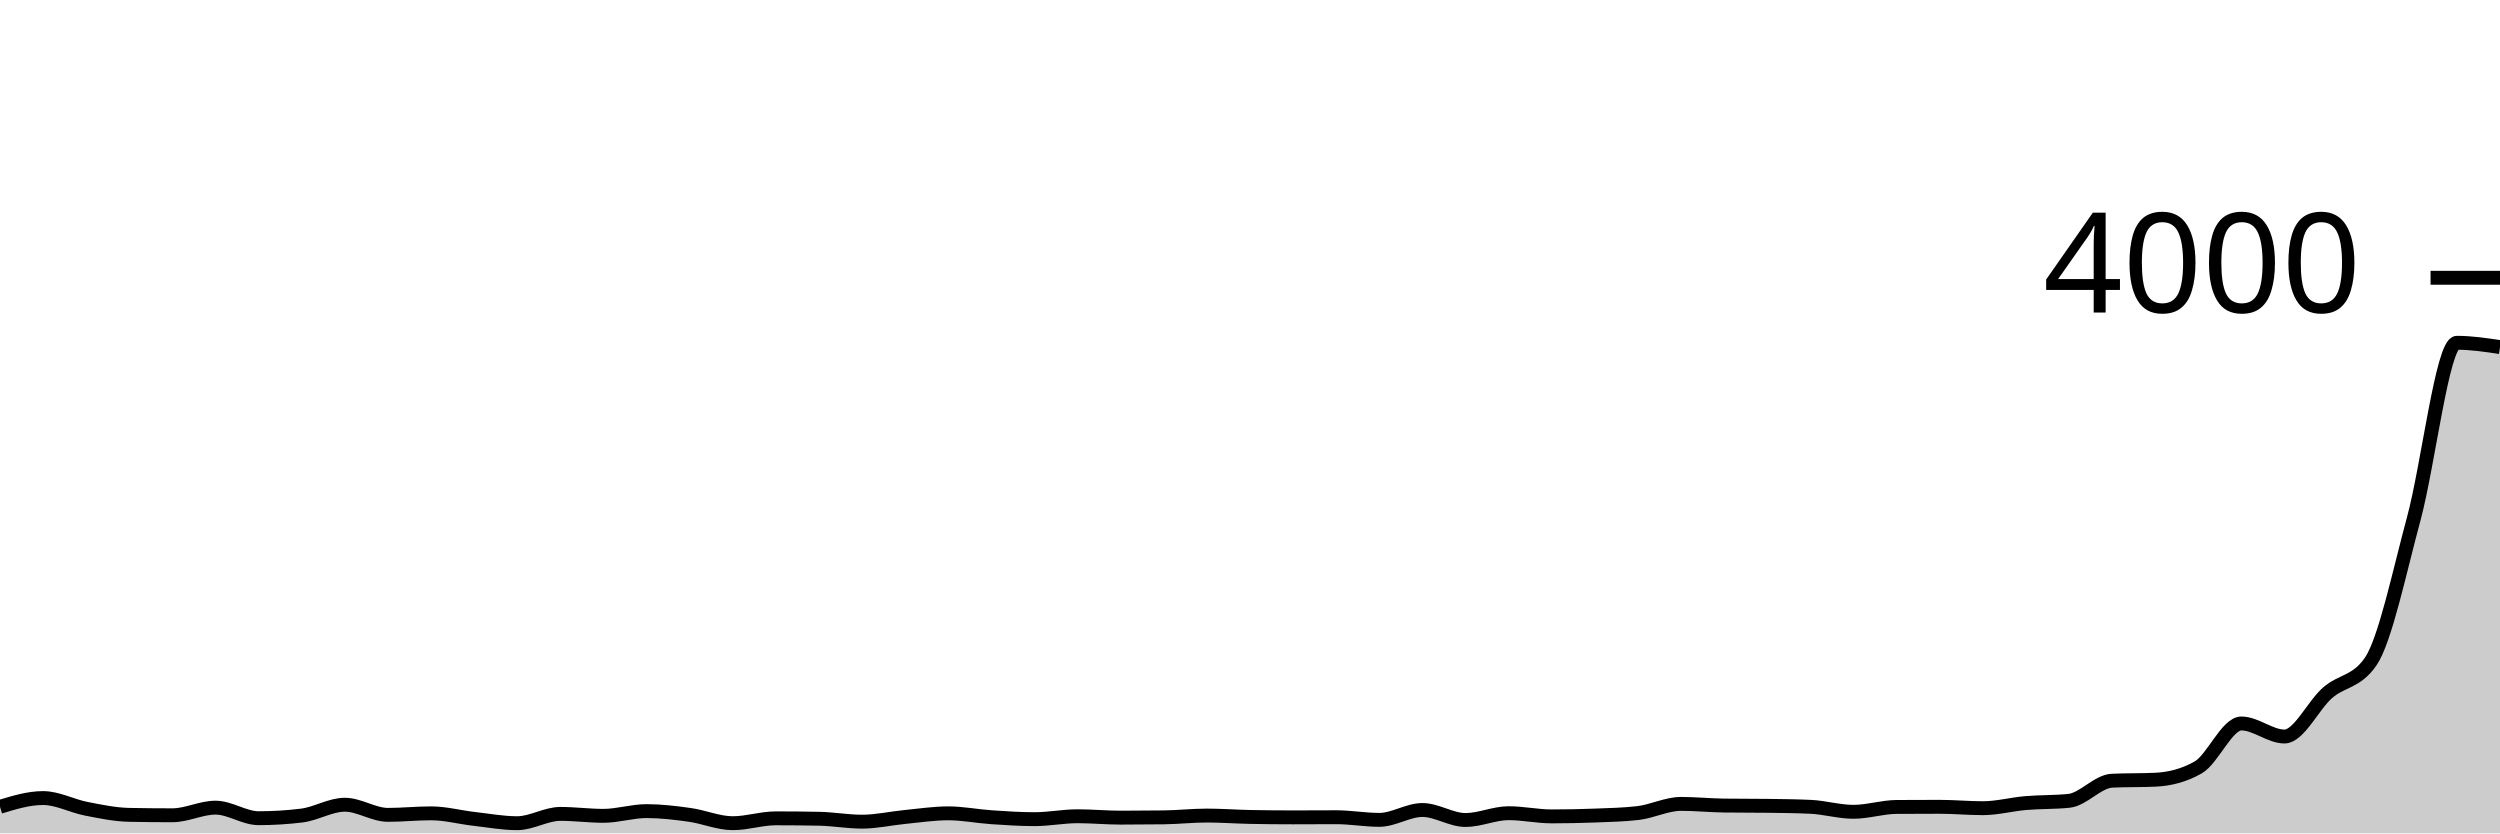
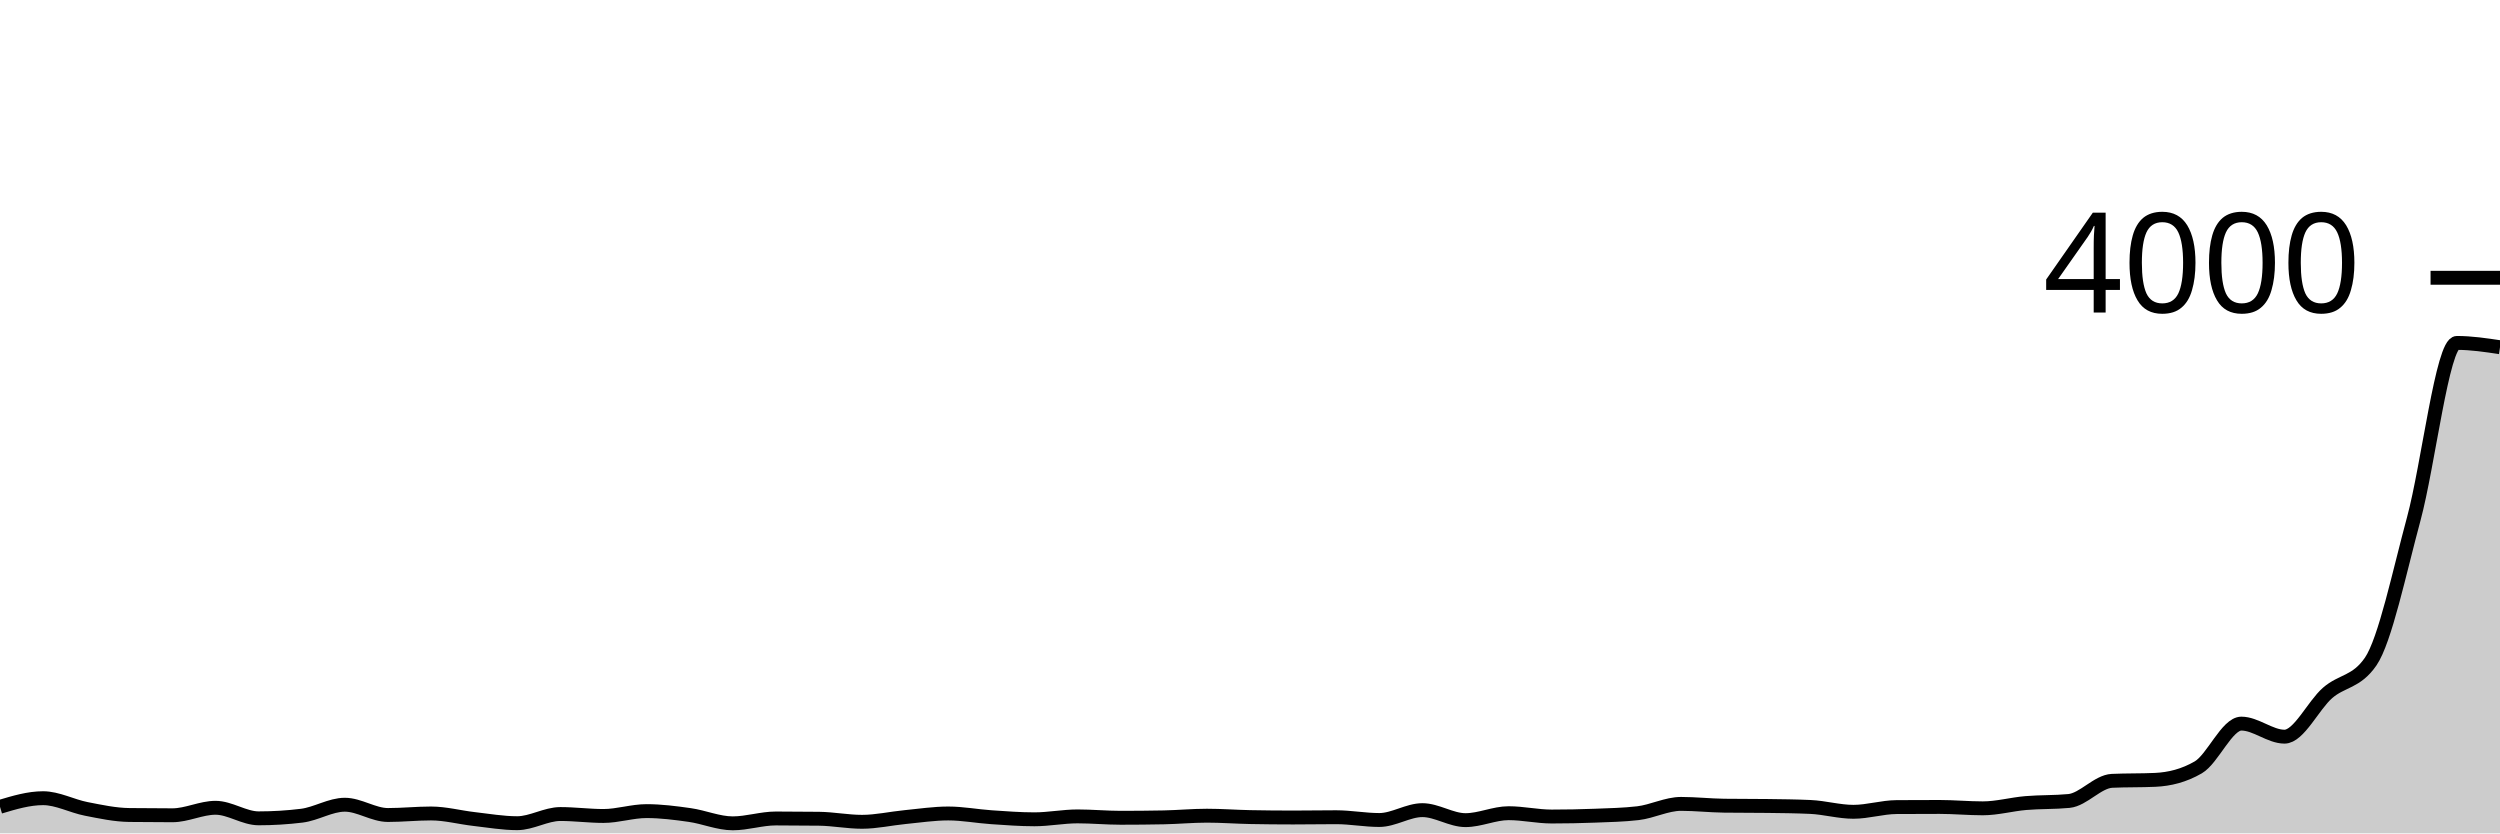
<svg xmlns="http://www.w3.org/2000/svg" viewBox="0 0 180 60">
  <g transform="translate(0,20)">
-     <path class="area" fill="rgba(0, 0, 0, 0.2)" d="M0,38.09C1.034,37.775,2.069,37.46,3.103,37.46C4.138,37.46,5.172,38.028,6.207,38.23C7.241,38.432,8.276,38.65,9.31,38.67C10.345,38.69,11.379,38.7,12.414,38.7C13.448,38.7,14.483,38.15,15.517,38.15C16.552,38.15,17.586,38.91,18.621,38.91C19.655,38.91,20.69,38.847,21.724,38.72C22.759,38.593,23.793,37.94,24.828,37.94C25.862,37.94,26.897,38.67,27.931,38.67C28.966,38.67,30,38.56,31.034,38.56C32.069,38.56,33.103,38.842,34.138,38.96C35.172,39.078,36.207,39.27,37.241,39.27C38.276,39.27,39.31,38.6,40.345,38.6C41.379,38.6,42.414,38.74,43.448,38.74C44.483,38.74,45.517,38.4,46.552,38.4C47.586,38.4,48.621,38.525,49.655,38.67C50.69,38.815,51.724,39.27,52.759,39.27C53.793,39.27,54.828,38.92,55.862,38.92C56.897,38.92,57.931,38.93,58.966,38.95C60,38.97,61.034,39.16,62.069,39.16C63.103,39.16,64.138,38.92,65.172,38.82C66.207,38.72,67.241,38.56,68.276,38.56C69.31,38.56,70.345,38.77,71.379,38.84C72.414,38.91,73.448,38.98,74.483,38.98C75.517,38.98,76.552,38.77,77.586,38.77C78.621,38.77,79.655,38.87,80.69,38.87C81.724,38.87,82.759,38.863,83.793,38.85C84.828,38.837,85.862,38.72,86.897,38.72C87.931,38.72,88.966,38.8,90,38.82C91.034,38.84,92.069,38.85,93.103,38.85C94.138,38.85,95.172,38.84,96.207,38.84C97.241,38.84,98.276,39.03,99.31,39.03C100.345,39.03,101.379,38.32,102.414,38.32C103.448,38.32,104.483,39.04,105.517,39.04C106.552,39.04,107.586,38.55,108.621,38.55C109.655,38.55,110.69,38.78,111.724,38.78C112.759,38.78,113.793,38.76,114.828,38.72C115.862,38.68,116.897,38.66,117.931,38.54C118.966,38.42,120,37.88,121.034,37.88C122.069,37.88,123.103,37.987,124.138,38C125.172,38.013,126.207,38.007,127.241,38.02C128.276,38.033,129.31,38.043,130.345,38.09C131.379,38.137,132.414,38.45,133.448,38.45C134.483,38.45,135.517,38.107,136.552,38.1C137.586,38.093,138.621,38.09,139.655,38.09C140.69,38.09,141.724,38.19,142.759,38.19C143.793,38.19,144.828,37.908,145.862,37.82C146.897,37.732,147.931,37.767,148.966,37.66C150,37.553,151.034,36.257,152.069,36.21C153.103,36.163,154.138,36.187,155.172,36.14C156.207,36.093,157.241,35.843,158.276,35.25C159.31,34.657,160.345,32.09,161.379,32.09C162.414,32.09,163.448,33.03,164.483,33.03C165.517,33.03,166.552,30.78,167.586,29.88C168.621,28.98,169.655,29.13,170.69,27.63C171.724,26.13,172.759,21.165,173.793,17.34C174.828,13.515,175.862,4.68,176.897,4.68C177.931,4.68,178.966,4.835,180,4.99L180,40C178.966,40,177.931,40,176.897,40C175.862,40,174.828,40,173.793,40C172.759,40,171.724,40,170.69,40C169.655,40,168.621,40,167.586,40C166.552,40,165.517,40,164.483,40C163.448,40,162.414,40,161.379,40C160.345,40,159.31,40,158.276,40C157.241,40,156.207,40,155.172,40C154.138,40,153.103,40,152.069,40C151.034,40,150,40,148.966,40C147.931,40,146.897,40,145.862,40C144.828,40,143.793,40,142.759,40C141.724,40,140.69,40,139.655,40C138.621,40,137.586,40,136.552,40C135.517,40,134.483,40,133.448,40C132.414,40,131.379,40,130.345,40C129.31,40,128.276,40,127.241,40C126.207,40,125.172,40,124.138,40C123.103,40,122.069,40,121.034,40C120,40,118.966,40,117.931,40C116.897,40,115.862,40,114.828,40C113.793,40,112.759,40,111.724,40C110.69,40,109.655,40,108.621,40C107.586,40,106.552,40,105.517,40C104.483,40,103.448,40,102.414,40C101.379,40,100.345,40,99.31,40C98.276,40,97.241,40,96.207,40C95.172,40,94.138,40,93.103,40C92.069,40,91.034,40,90,40C88.966,40,87.931,40,86.897,40C85.862,40,84.828,40,83.793,40C82.759,40,81.724,40,80.69,40C79.655,40,78.621,40,77.586,40C76.552,40,75.517,40,74.483,40C73.448,40,72.414,40,71.379,40C70.345,40,69.31,40,68.276,40C67.241,40,66.207,40,65.172,40C64.138,40,63.103,40,62.069,40C61.034,40,60,40,58.966,40C57.931,40,56.897,40,55.862,40C54.828,40,53.793,40,52.759,40C51.724,40,50.69,40,49.655,40C48.621,40,47.586,40,46.552,40C45.517,40,44.483,40,43.448,40C42.414,40,41.379,40,40.345,40C39.31,40,38.276,40,37.241,40C36.207,40,35.172,40,34.138,40C33.103,40,32.069,40,31.034,40C30,40,28.966,40,27.931,40C26.897,40,25.862,40,24.828,40C23.793,40,22.759,40,21.724,40C20.69,40,19.655,40,18.621,40C17.586,40,16.552,40,15.517,40C14.483,40,13.448,40,12.414,40C11.379,40,10.345,40,9.31,40C8.276,40,7.241,40,6.207,40C5.172,40,4.138,40,3.103,40C2.069,40,1.034,40,0,40Z" />
-     <path class="line" stroke="black" fill="none" d="M0,38.09C1.034,37.775,2.069,37.46,3.103,37.46C4.138,37.46,5.172,38.028,6.207,38.23C7.241,38.432,8.276,38.65,9.31,38.67C10.345,38.69,11.379,38.7,12.414,38.7C13.448,38.7,14.483,38.15,15.517,38.15C16.552,38.15,17.586,38.91,18.621,38.91C19.655,38.91,20.69,38.847,21.724,38.72C22.759,38.593,23.793,37.94,24.828,37.94C25.862,37.94,26.897,38.67,27.931,38.67C28.966,38.67,30,38.56,31.034,38.56C32.069,38.56,33.103,38.842,34.138,38.96C35.172,39.078,36.207,39.27,37.241,39.27C38.276,39.27,39.31,38.6,40.345,38.6C41.379,38.6,42.414,38.74,43.448,38.74C44.483,38.74,45.517,38.4,46.552,38.4C47.586,38.4,48.621,38.525,49.655,38.67C50.69,38.815,51.724,39.27,52.759,39.27C53.793,39.27,54.828,38.92,55.862,38.92C56.897,38.92,57.931,38.93,58.966,38.95C60,38.97,61.034,39.16,62.069,39.16C63.103,39.16,64.138,38.92,65.172,38.82C66.207,38.72,67.241,38.56,68.276,38.56C69.31,38.56,70.345,38.77,71.379,38.84C72.414,38.91,73.448,38.98,74.483,38.98C75.517,38.98,76.552,38.77,77.586,38.77C78.621,38.77,79.655,38.87,80.69,38.87C81.724,38.87,82.759,38.863,83.793,38.85C84.828,38.837,85.862,38.72,86.897,38.72C87.931,38.72,88.966,38.8,90,38.82C91.034,38.84,92.069,38.85,93.103,38.85C94.138,38.85,95.172,38.84,96.207,38.84C97.241,38.84,98.276,39.03,99.31,39.03C100.345,39.03,101.379,38.32,102.414,38.32C103.448,38.32,104.483,39.04,105.517,39.04C106.552,39.04,107.586,38.55,108.621,38.55C109.655,38.55,110.69,38.78,111.724,38.78C112.759,38.78,113.793,38.76,114.828,38.72C115.862,38.68,116.897,38.66,117.931,38.54C118.966,38.42,120,37.88,121.034,37.88C122.069,37.88,123.103,37.987,124.138,38C125.172,38.013,126.207,38.007,127.241,38.02C128.276,38.033,129.31,38.043,130.345,38.09C131.379,38.137,132.414,38.45,133.448,38.45C134.483,38.45,135.517,38.107,136.552,38.1C137.586,38.093,138.621,38.09,139.655,38.09C140.69,38.09,141.724,38.19,142.759,38.19C143.793,38.19,144.828,37.908,145.862,37.82C146.897,37.732,147.931,37.767,148.966,37.66C150,37.553,151.034,36.257,152.069,36.21C153.103,36.163,154.138,36.187,155.172,36.14C156.207,36.093,157.241,35.843,158.276,35.25C159.31,34.657,160.345,32.09,161.379,32.09C162.414,32.09,163.448,33.03,164.483,33.03C165.517,33.03,166.552,30.78,167.586,29.88C168.621,28.98,169.655,29.13,170.69,27.63C171.724,26.13,172.759,21.165,173.793,17.34C174.828,13.515,175.862,4.68,176.897,4.68C177.931,4.68,178.966,4.835,180,4.99" />
+     <path class="area" fill="rgba(0, 0, 0, 0.2)" d="M0,38.09C1.034,37.78,2.069,37.47,3.103,37.47C4.138,37.47,5.172,38.038,6.207,38.24C7.241,38.442,8.276,38.667,9.31,38.68C10.345,38.693,11.379,38.7,12.414,38.7C13.448,38.7,14.483,38.16,15.517,38.16C16.552,38.16,17.586,38.92,18.621,38.92C19.655,38.92,20.69,38.857,21.724,38.73C22.759,38.603,23.793,37.94,24.828,37.94C25.862,37.94,26.897,38.68,27.931,38.68C28.966,38.68,30,38.57,31.034,38.57C32.069,38.57,33.103,38.853,34.138,38.97C35.172,39.087,36.207,39.27,37.241,39.27C38.276,39.27,39.31,38.61,40.345,38.61C41.379,38.61,42.414,38.75,43.448,38.75C44.483,38.75,45.517,38.4,46.552,38.4C47.586,38.4,48.621,38.533,49.655,38.68C50.69,38.827,51.724,39.28,52.759,39.28C53.793,39.28,54.828,38.93,55.862,38.93C56.897,38.93,57.931,38.937,58.966,38.95C60,38.963,61.034,39.17,62.069,39.17C63.103,39.17,64.138,38.93,65.172,38.83C66.207,38.73,67.241,38.57,68.276,38.57C69.31,38.57,70.345,38.77,71.379,38.84C72.414,38.91,73.448,38.99,74.483,38.99C75.517,38.99,76.552,38.78,77.586,38.78C78.621,38.78,79.655,38.88,80.69,38.88C81.724,38.88,82.759,38.87,83.793,38.85C84.828,38.83,85.862,38.73,86.897,38.73C87.931,38.73,88.966,38.81,90,38.83C91.034,38.85,92.069,38.86,93.103,38.86C94.138,38.86,95.172,38.84,96.207,38.84C97.241,38.84,98.276,39.04,99.31,39.04C100.345,39.04,101.379,38.33,102.414,38.33C103.448,38.33,104.483,39.05,105.517,39.05C106.552,39.05,107.586,38.55,108.621,38.55C109.655,38.55,110.69,38.79,111.724,38.79C112.759,38.79,113.793,38.77,114.828,38.73C115.862,38.69,116.897,38.67,117.931,38.55C118.966,38.43,120,37.88,121.034,37.88C122.069,37.88,123.103,37.997,124.138,38.01C125.172,38.023,126.207,38.017,127.241,38.03C128.276,38.043,129.31,38.053,130.345,38.1C131.379,38.147,132.414,38.45,133.448,38.45C134.483,38.45,135.517,38.117,136.552,38.11C137.586,38.103,138.621,38.1,139.655,38.1C140.69,38.1,141.724,38.2,142.759,38.2C143.793,38.2,144.828,37.908,145.862,37.82C146.897,37.732,147.931,37.77,148.966,37.67C150,37.57,151.034,36.267,152.069,36.22C153.103,36.173,154.138,36.197,155.172,36.15C156.207,36.103,157.241,35.85,158.276,35.25C159.31,34.65,160.345,32.1,161.379,32.1C162.414,32.1,163.448,33.04,164.483,33.04C165.517,33.04,166.552,30.792,167.586,29.89C168.621,28.988,169.655,29.137,170.69,27.63C171.724,26.123,172.759,21.173,173.793,17.35C174.828,13.527,175.862,4.69,176.897,4.69C177.931,4.69,178.966,4.845,180,5L180,40C178.966,40,177.931,40,176.897,40C175.862,40,174.828,40,173.793,40C172.759,40,171.724,40,170.69,40C169.655,40,168.621,40,167.586,40C166.552,40,165.517,40,164.483,40C163.448,40,162.414,40,161.379,40C160.345,40,159.31,40,158.276,40C157.241,40,156.207,40,155.172,40C154.138,40,153.103,40,152.069,40C151.034,40,150,40,148.966,40C147.931,40,146.897,40,145.862,40C144.828,40,143.793,40,142.759,40C141.724,40,140.69,40,139.655,40C138.621,40,137.586,40,136.552,40C135.517,40,134.483,40,133.448,40C132.414,40,131.379,40,130.345,40C129.31,40,128.276,40,127.241,40C126.207,40,125.172,40,124.138,40C123.103,40,122.069,40,121.034,40C120,40,118.966,40,117.931,40C116.897,40,115.862,40,114.828,40C113.793,40,112.759,40,111.724,40C110.69,40,109.655,40,108.621,40C107.586,40,106.552,40,105.517,40C104.483,40,103.448,40,102.414,40C101.379,40,100.345,40,99.31,40C98.276,40,97.241,40,96.207,40C95.172,40,94.138,40,93.103,40C92.069,40,91.034,40,90,40C88.966,40,87.931,40,86.897,40C85.862,40,84.828,40,83.793,40C82.759,40,81.724,40,80.69,40C79.655,40,78.621,40,77.586,40C76.552,40,75.517,40,74.483,40C73.448,40,72.414,40,71.379,40C70.345,40,69.31,40,68.276,40C67.241,40,66.207,40,65.172,40C64.138,40,63.103,40,62.069,40C61.034,40,60,40,58.966,40C57.931,40,56.897,40,55.862,40C54.828,40,53.793,40,52.759,40C51.724,40,50.69,40,49.655,40C48.621,40,47.586,40,46.552,40C45.517,40,44.483,40,43.448,40C42.414,40,41.379,40,40.345,40C39.31,40,38.276,40,37.241,40C36.207,40,35.172,40,34.138,40C33.103,40,32.069,40,31.034,40C30,40,28.966,40,27.931,40C26.897,40,25.862,40,24.828,40C23.793,40,22.759,40,21.724,40C20.69,40,19.655,40,18.621,40C17.586,40,16.552,40,15.517,40C14.483,40,13.448,40,12.414,40C11.379,40,10.345,40,9.31,40C8.276,40,7.241,40,6.207,40C5.172,40,4.138,40,3.103,40C2.069,40,1.034,40,0,40Z" />
+     <path class="line" stroke="black" fill="none" d="M0,38.09C1.034,37.78,2.069,37.47,3.103,37.47C4.138,37.47,5.172,38.038,6.207,38.24C7.241,38.442,8.276,38.667,9.31,38.68C10.345,38.693,11.379,38.7,12.414,38.7C13.448,38.7,14.483,38.16,15.517,38.16C16.552,38.16,17.586,38.92,18.621,38.92C19.655,38.92,20.69,38.857,21.724,38.73C22.759,38.603,23.793,37.94,24.828,37.94C25.862,37.94,26.897,38.68,27.931,38.68C28.966,38.68,30,38.57,31.034,38.57C32.069,38.57,33.103,38.853,34.138,38.97C35.172,39.087,36.207,39.27,37.241,39.27C38.276,39.27,39.31,38.61,40.345,38.61C41.379,38.61,42.414,38.75,43.448,38.75C44.483,38.75,45.517,38.4,46.552,38.4C47.586,38.4,48.621,38.533,49.655,38.68C50.69,38.827,51.724,39.28,52.759,39.28C53.793,39.28,54.828,38.93,55.862,38.93C56.897,38.93,57.931,38.937,58.966,38.95C60,38.963,61.034,39.17,62.069,39.17C63.103,39.17,64.138,38.93,65.172,38.83C66.207,38.73,67.241,38.57,68.276,38.57C69.31,38.57,70.345,38.77,71.379,38.84C72.414,38.91,73.448,38.99,74.483,38.99C75.517,38.99,76.552,38.78,77.586,38.78C78.621,38.78,79.655,38.88,80.69,38.88C81.724,38.88,82.759,38.87,83.793,38.85C84.828,38.83,85.862,38.73,86.897,38.73C87.931,38.73,88.966,38.81,90,38.83C91.034,38.85,92.069,38.86,93.103,38.86C94.138,38.86,95.172,38.84,96.207,38.84C97.241,38.84,98.276,39.04,99.31,39.04C100.345,39.04,101.379,38.33,102.414,38.33C103.448,38.33,104.483,39.05,105.517,39.05C106.552,39.05,107.586,38.55,108.621,38.55C109.655,38.55,110.69,38.79,111.724,38.79C112.759,38.79,113.793,38.77,114.828,38.73C115.862,38.69,116.897,38.67,117.931,38.55C118.966,38.43,120,37.88,121.034,37.88C122.069,37.88,123.103,37.997,124.138,38.01C125.172,38.023,126.207,38.017,127.241,38.03C128.276,38.043,129.31,38.053,130.345,38.1C131.379,38.147,132.414,38.45,133.448,38.45C134.483,38.45,135.517,38.117,136.552,38.11C137.586,38.103,138.621,38.1,139.655,38.1C140.69,38.1,141.724,38.2,142.759,38.2C143.793,38.2,144.828,37.908,145.862,37.82C146.897,37.732,147.931,37.77,148.966,37.67C150,37.57,151.034,36.267,152.069,36.22C153.103,36.173,154.138,36.197,155.172,36.15C156.207,36.103,157.241,35.85,158.276,35.25C159.31,34.65,160.345,32.1,161.379,32.1C162.414,32.1,163.448,33.04,164.483,33.04C165.517,33.04,166.552,30.792,167.586,29.89C168.621,28.988,169.655,29.137,170.69,27.63C171.724,26.123,172.759,21.173,173.793,17.35C174.828,13.527,175.862,4.69,176.897,4.69C177.931,4.69,178.966,4.845,180,5" />
    <path class="axis-ceiling" stroke-width="1" stroke="black" fill="none" d="M175,0L180,0" />
    <text class="axis-ceiling-label" font-family="sans-serif" text-anchor="end" font-size="10px" x="170" y="2.5">4000</text>
  </g>
</svg>
